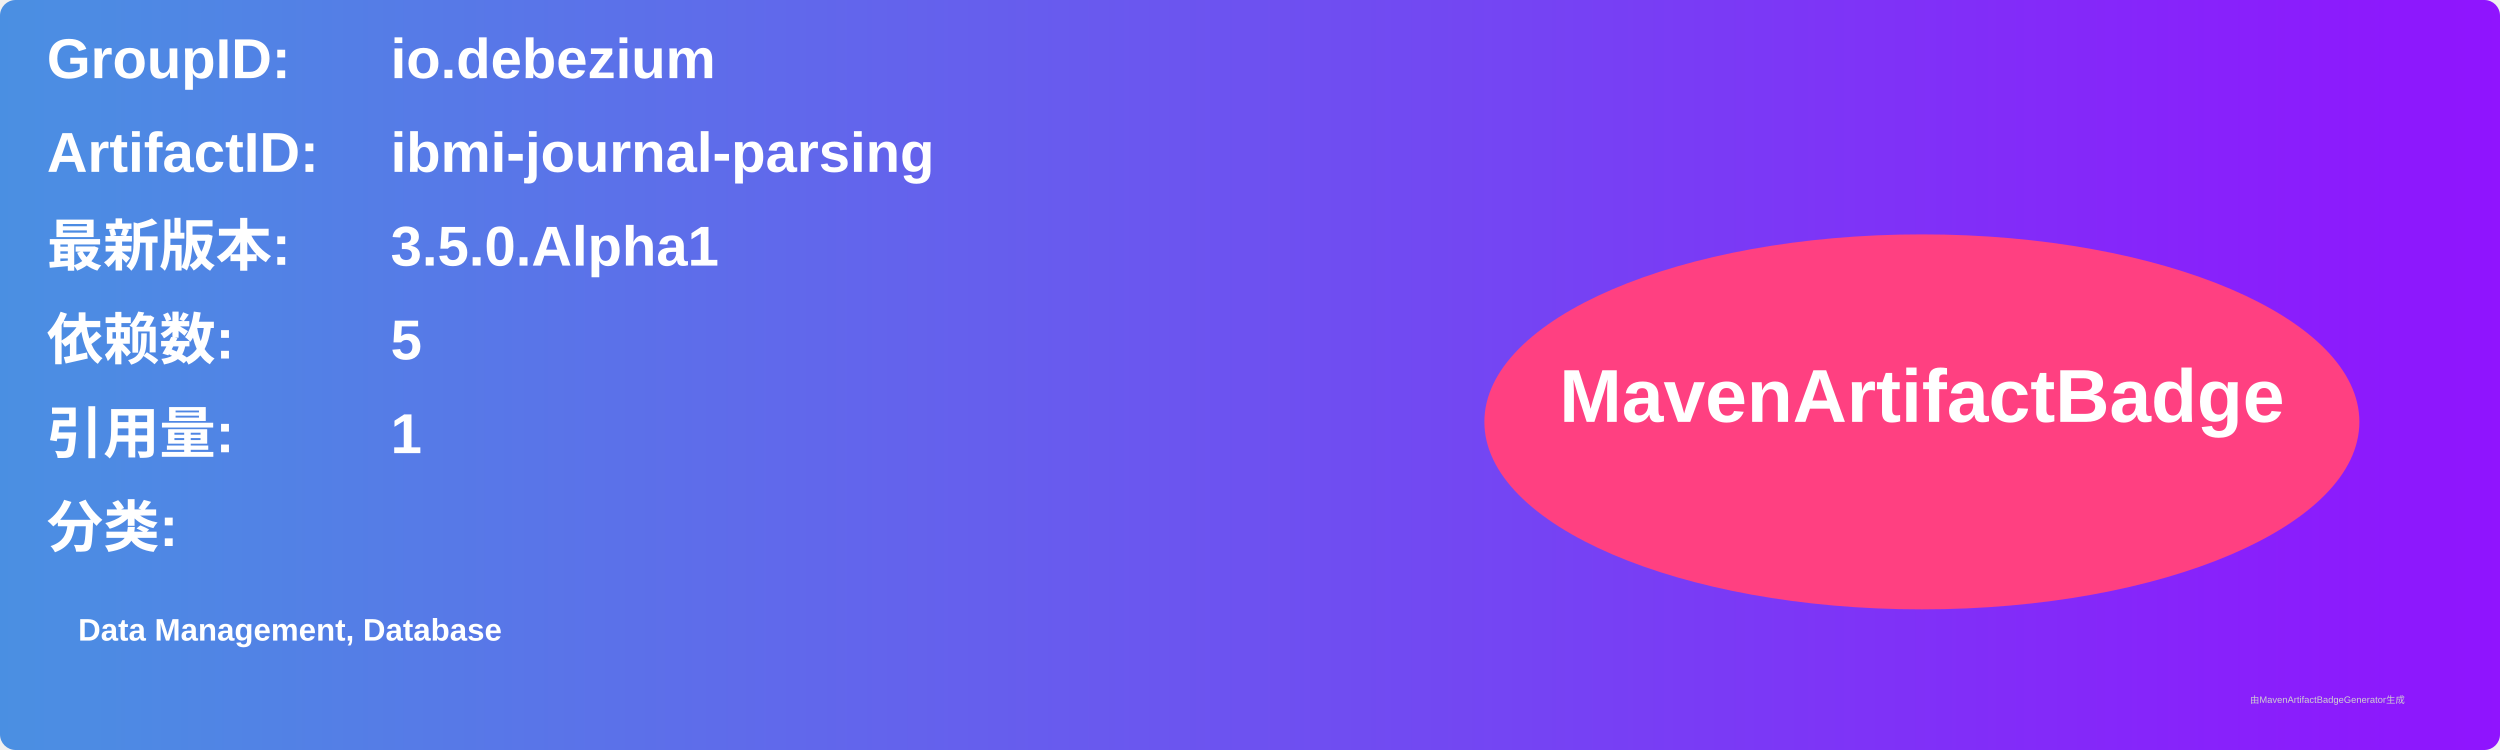
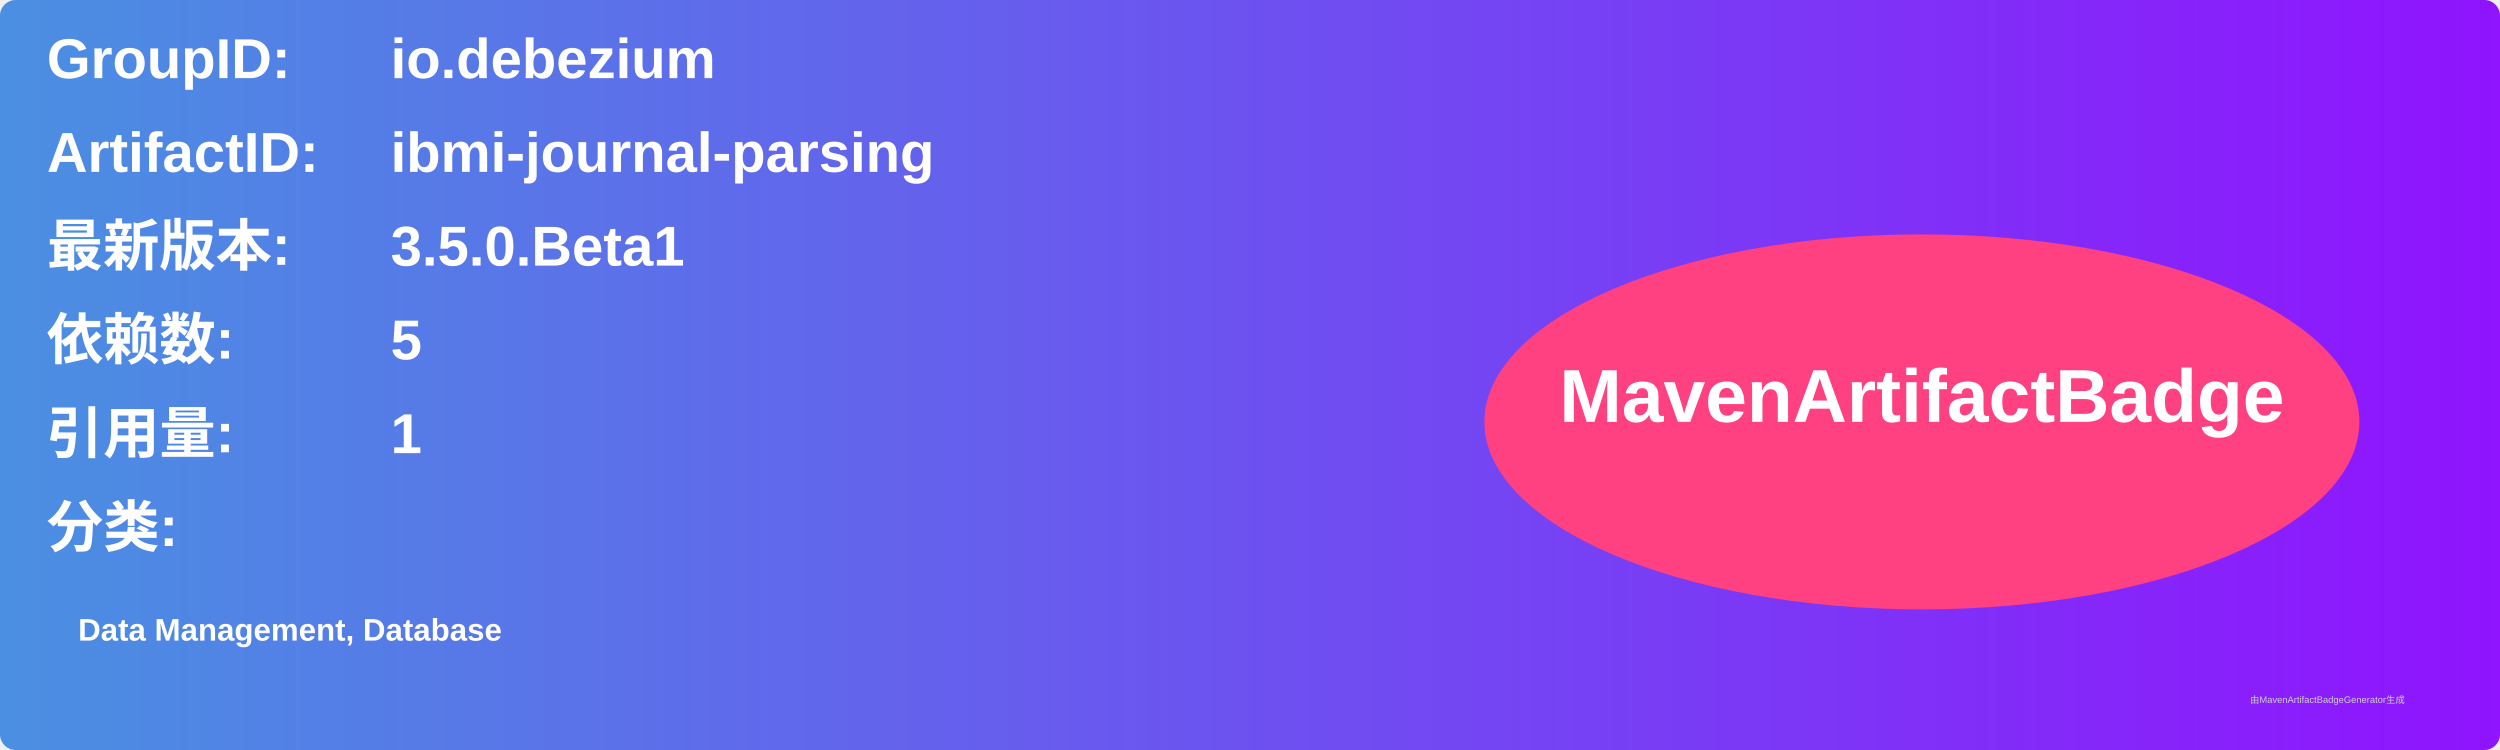
<svg xmlns="http://www.w3.org/2000/svg" width="800" height="240" viewBox="0 0 800 240">
  <linearGradient id="grad" x1="0%" y1="0%" x2="100%" y2="0%">
    <stop offset="0%" stop-color="#4a90e2" />
    <stop offset="100%" stop-color="#9013fe" />
  </linearGradient>
  <rect width="100%" height="100%" rx="5" ry="5" fill="url(#grad)" />
  <g transform="translate(15, 15)">
    <text x="0" y="10" font-family="Arial" font-size="18" fill="white" font-weight="bold" width="260">GroupID:</text>
    <text x="110" y="10" font-family="Arial" font-size="18" fill="white" font-weight="bold" width="460">io.debezium</text>
    <text x="0" y="40" font-family="Arial" font-size="18" fill="white" font-weight="bold" width="260">ArtifactID:</text>
    <text x="110" y="40" font-family="Arial" font-size="18" fill="white" font-weight="bold" width="460">ibmi-journal-parsing</text>
    <text x="0" y="70" font-family="Arial" font-size="18" fill="white" font-weight="bold">最新版本:</text>
    <text x="110" y="70" font-family="Arial" font-size="18" fill="white" font-weight="bold">
-       <tspan font-weight="bold">3.5.0.Alpha1</tspan>
+       <tspan font-weight="bold">3.5.0.Beta1</tspan>
    </text>
    <text x="0" y="100" font-family="Arial" font-size="18" fill="white" font-weight="bold">依赖数: </text>
    <text x="110" y="100" font-family="Arial" font-size="18" fill="white">
      <tspan font-weight="bold">5</tspan>
    </text>
    <text x="0" y="130" font-family="Arial" font-size="18" fill="white" font-weight="bold">引用量: </text>
    <text x="110" y="130" font-family="Arial" font-size="18" fill="white">
      <tspan font-weight="bold">1</tspan>
    </text>
    <text x="0" y="160" font-family="Arial" font-size="18" fill="white" font-weight="bold">分类:</text>
    <text x="10" y="190" font-family="Arial" font-size="10" fill="white">
      <tspan font-weight="bold">Data Management, Database</tspan>
    </text>
    <ellipse cx="600" cy="120" rx="140" ry="60" fill="#ff4081" />
    <text x="600" y="120" text-anchor="middle" font-family="Arial" font-size="24" fill="white" font-weight="bold">MavenArtifactBadge</text>
  </g>
  <text x="720" y="225" font-family="Arial" font-size="3" fill="#d0d0d0">由MavenArtifactBadgeGenerator生成</text>
</svg>
